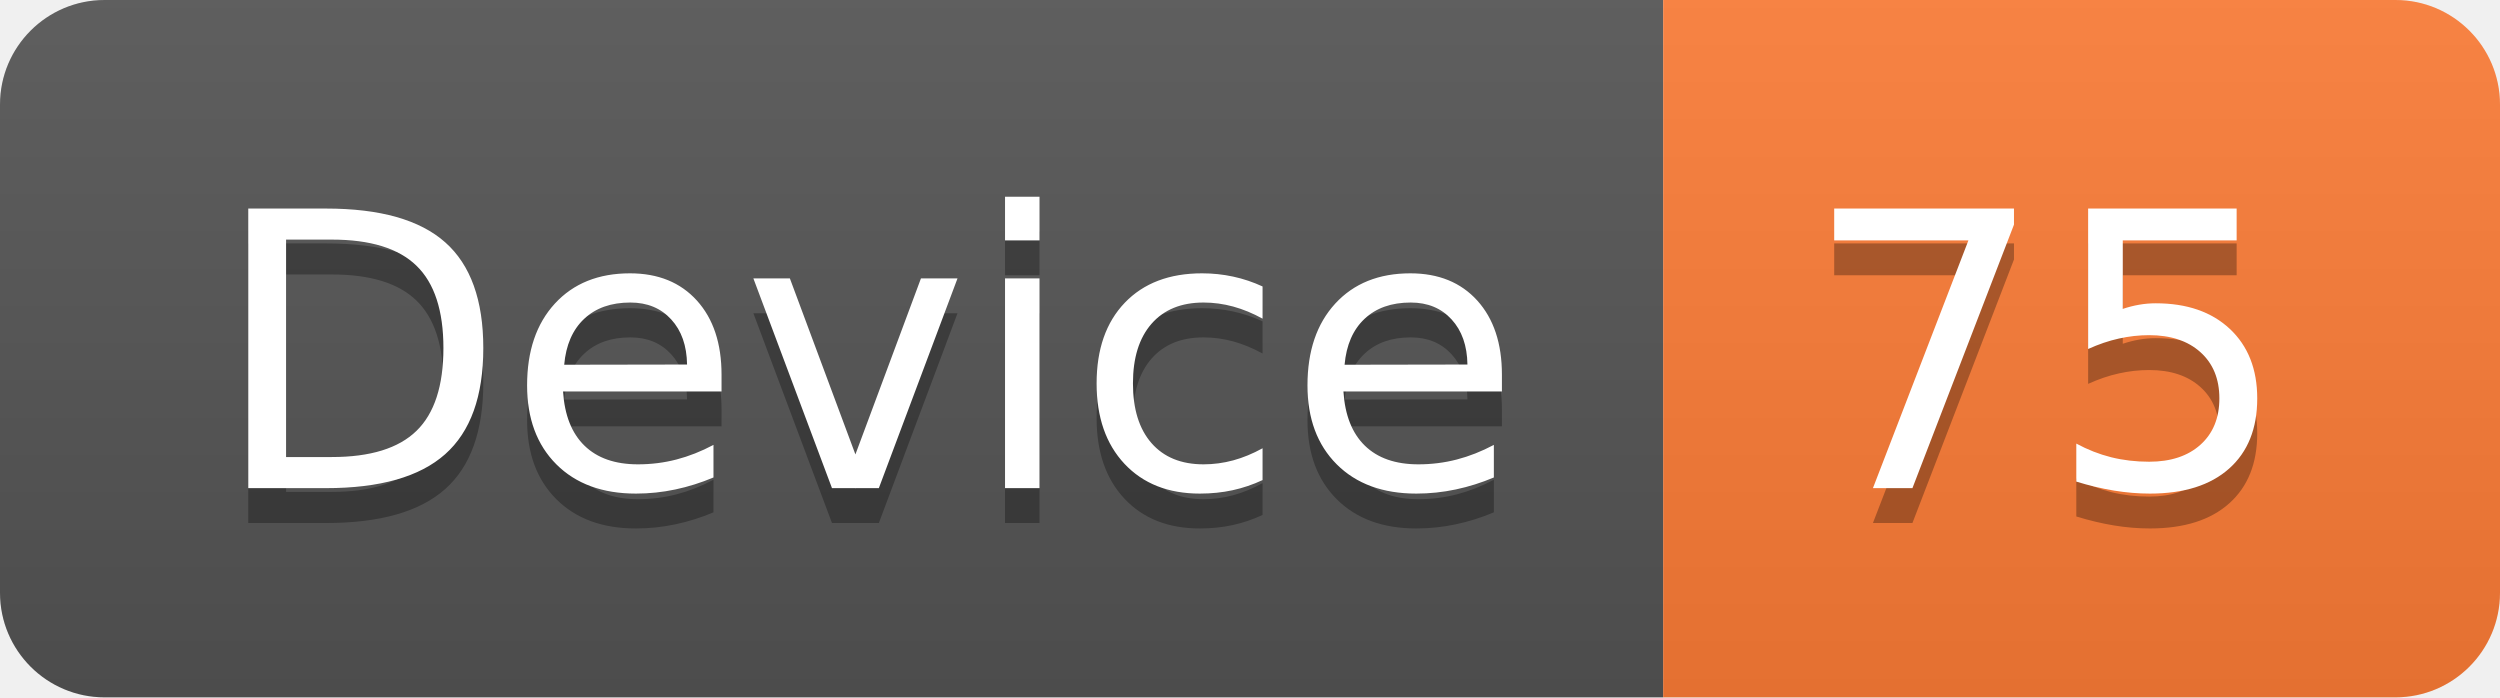
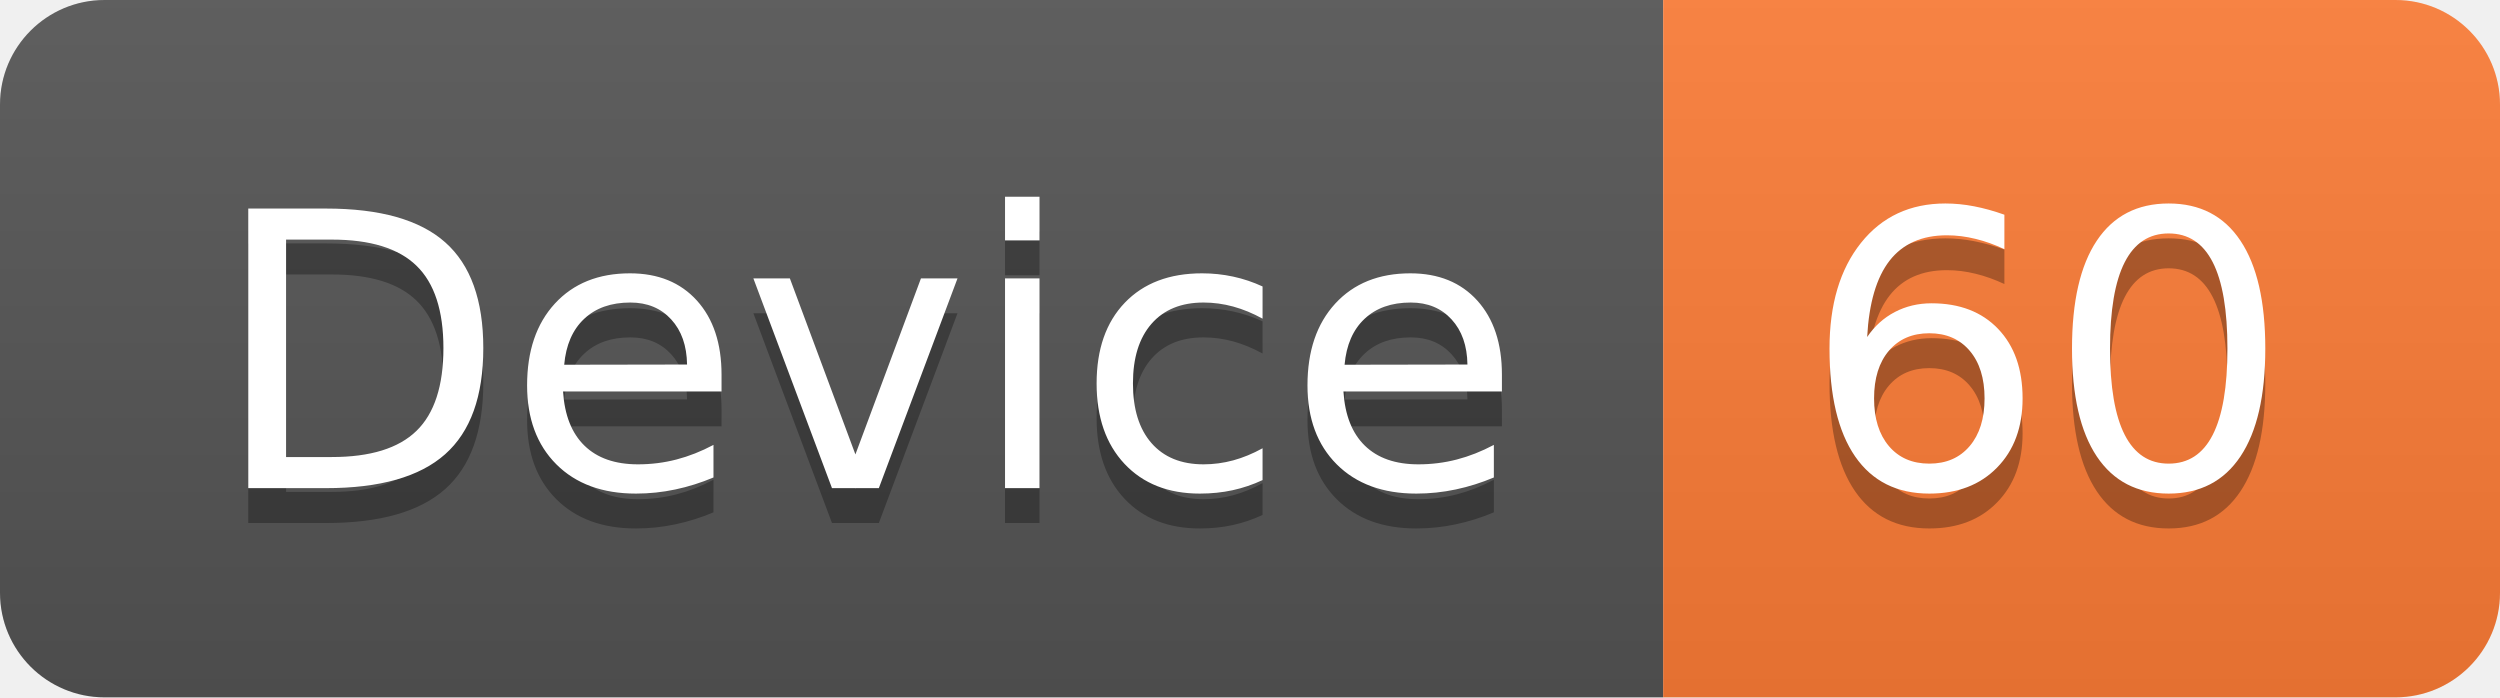
<svg xmlns="http://www.w3.org/2000/svg" width="71.7" height="20">
  <linearGradient id="smooth" x2="0" y2="100%">
    <stop offset="0" stop-color="#bbb" stop-opacity=".1" />
    <stop offset="1" stop-opacity=".1" />
  </linearGradient>
  <clipPath id="round">
    <rect width="71.7" height="20" rx="3" fill="#fff" />
  </clipPath>
  <g clip-path="url(#round)">
    <rect width="47.7" height="20" fill="#555" />
    <rect x="47.7" width="24.0" height="20" fill="#fe7d37" />
    <rect width="71.7" height="20" fill="url(#smooth)" />
  </g>
  <g fill="#fff" text-anchor="middle" font-family="DejaVu Sans,Verdana,Geneva,sans-serif" font-size="110">
    <text x="248.5" y="150" fill="#010101" fill-opacity=".3" transform="scale(0.1)" textLength="377.0" lengthAdjust="spacing">Device</text>
    <text x="248.5" y="140" transform="scale(0.1)" textLength="377.0" lengthAdjust="spacing">Device</text>
-     <text x="587.0" y="150" fill="#010101" fill-opacity=".3" transform="scale(0.1)" textLength="140.0" lengthAdjust="spacing">75</text>
-     <text x="587.0" y="140" transform="scale(0.1)" textLength="140.0" lengthAdjust="spacing">75</text>
+     <text x="587.0" y="150" fill="#010101" fill-opacity=".3" transform="scale(0.1)" textLength="140.0" lengthAdjust="spacing">60</text>
+     <text x="587.0" y="140" transform="scale(0.1)" textLength="140.0" lengthAdjust="spacing">60</text>
  </g>
</svg>
